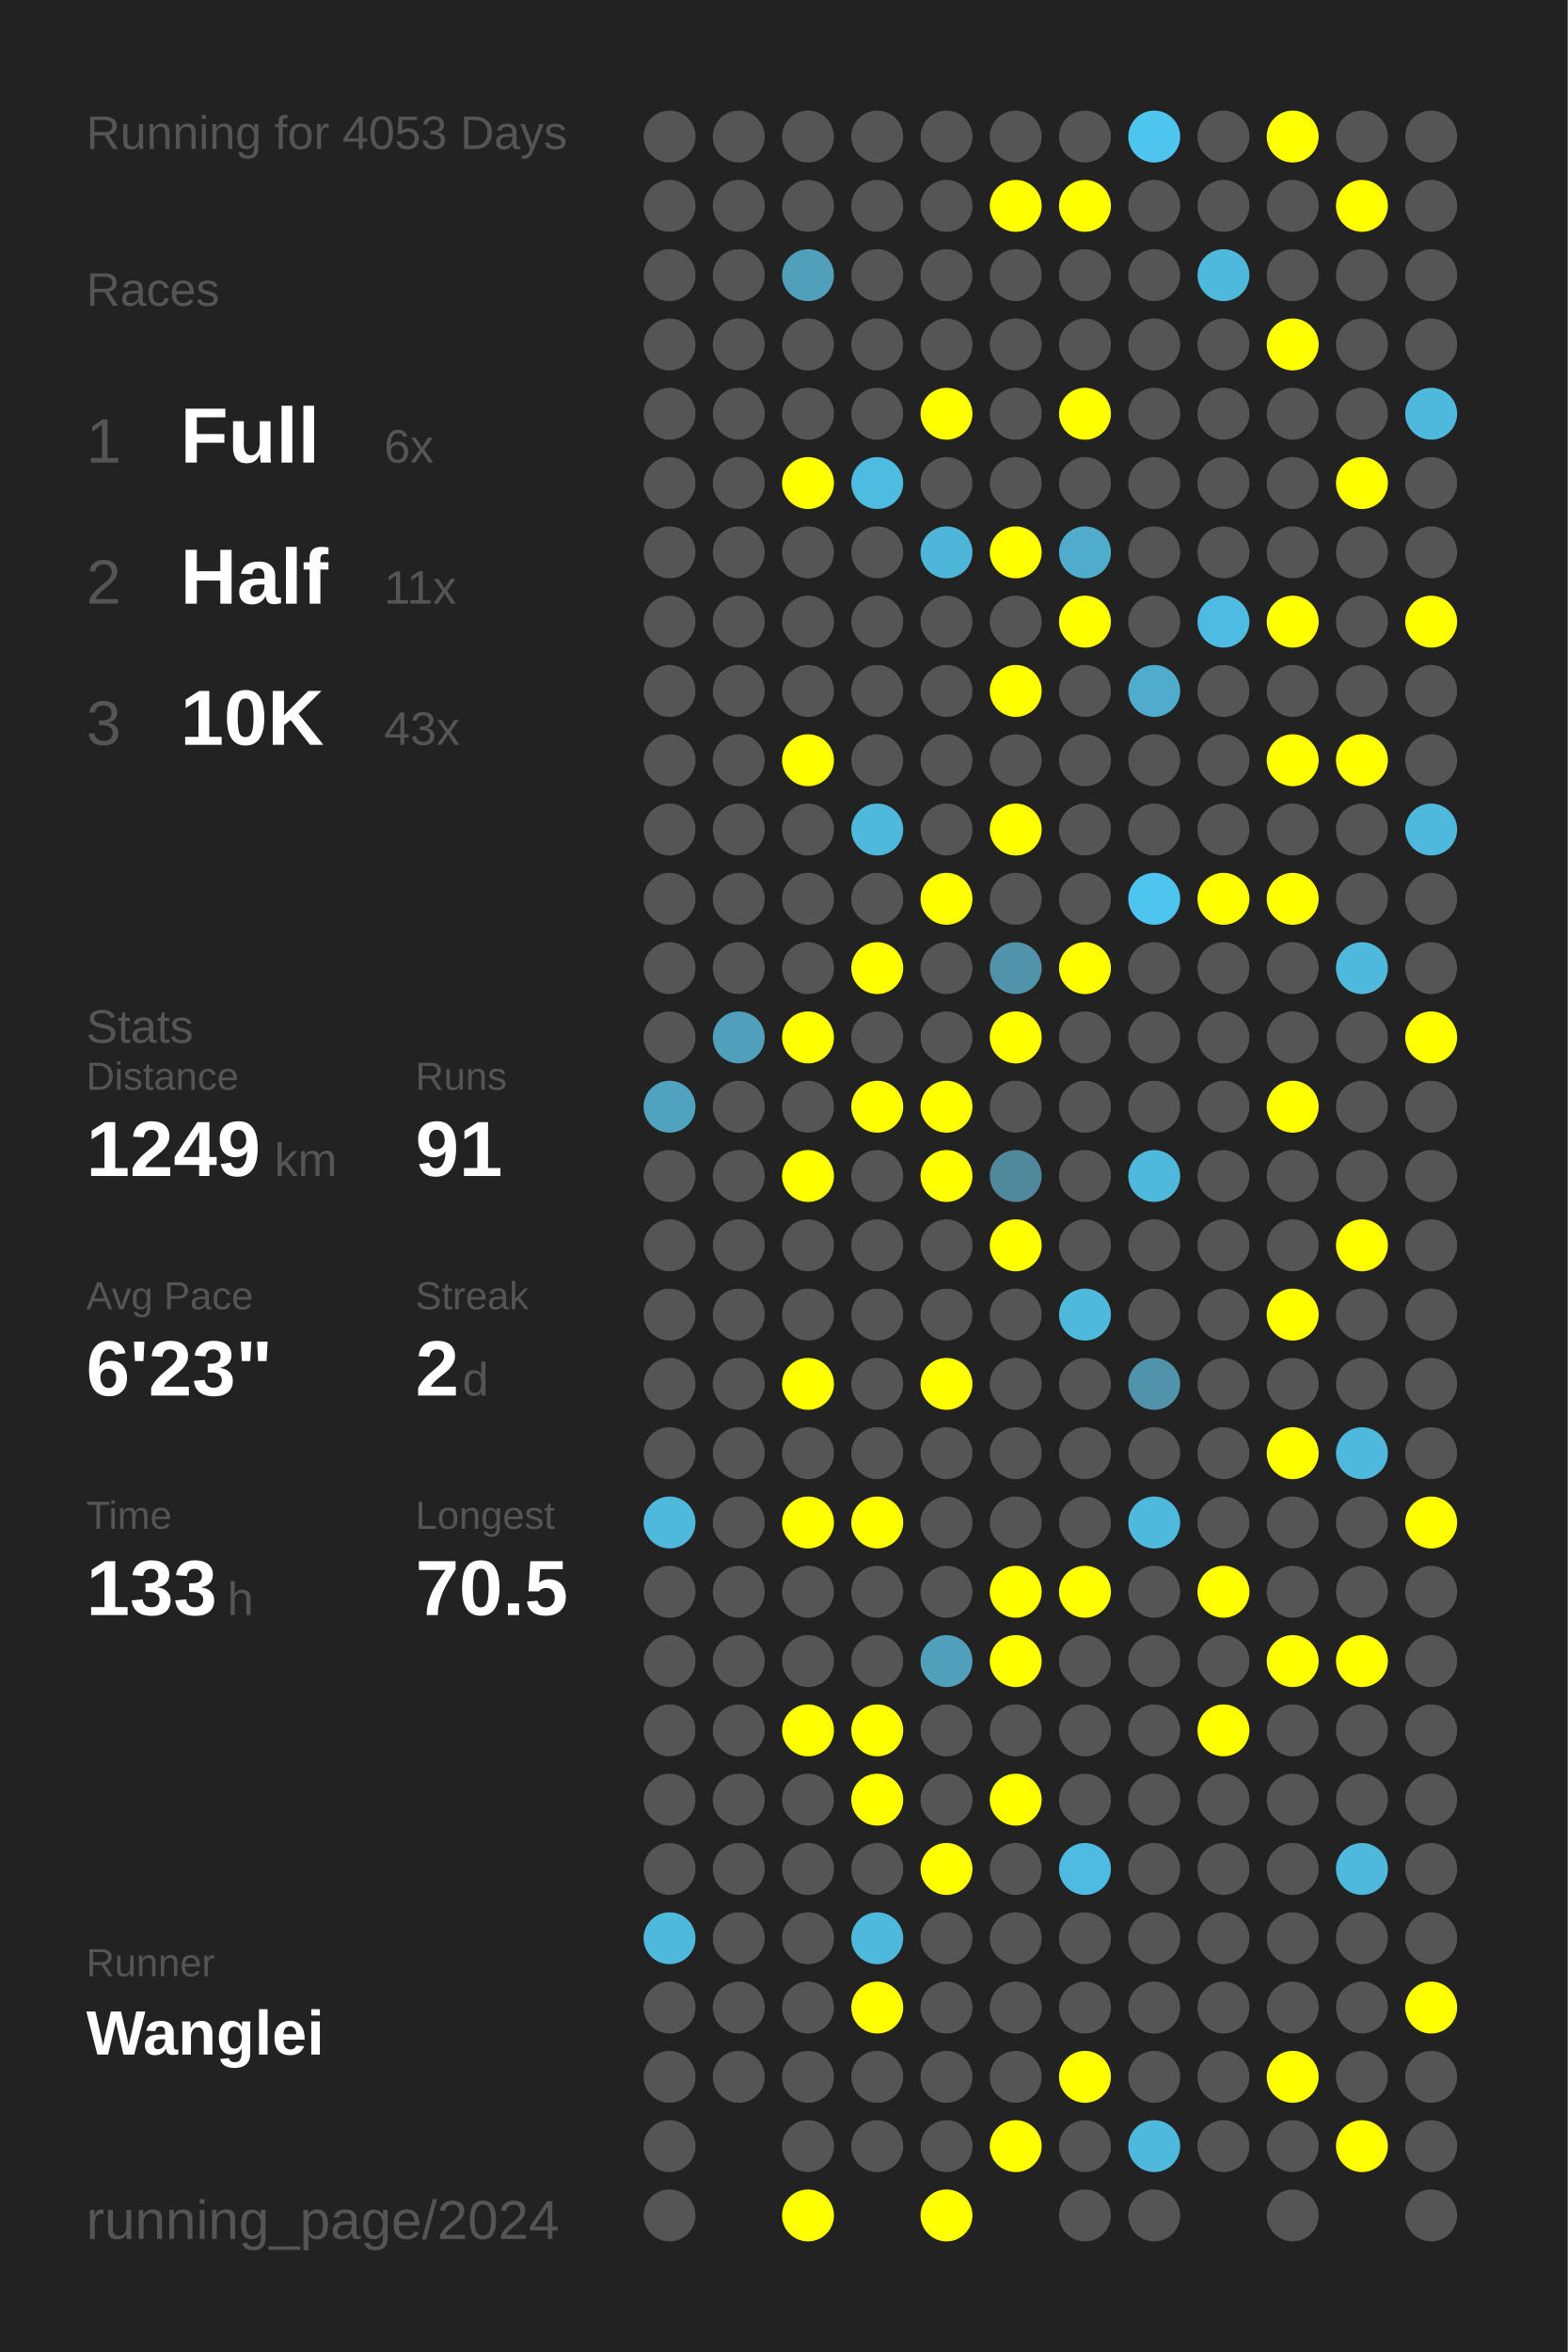
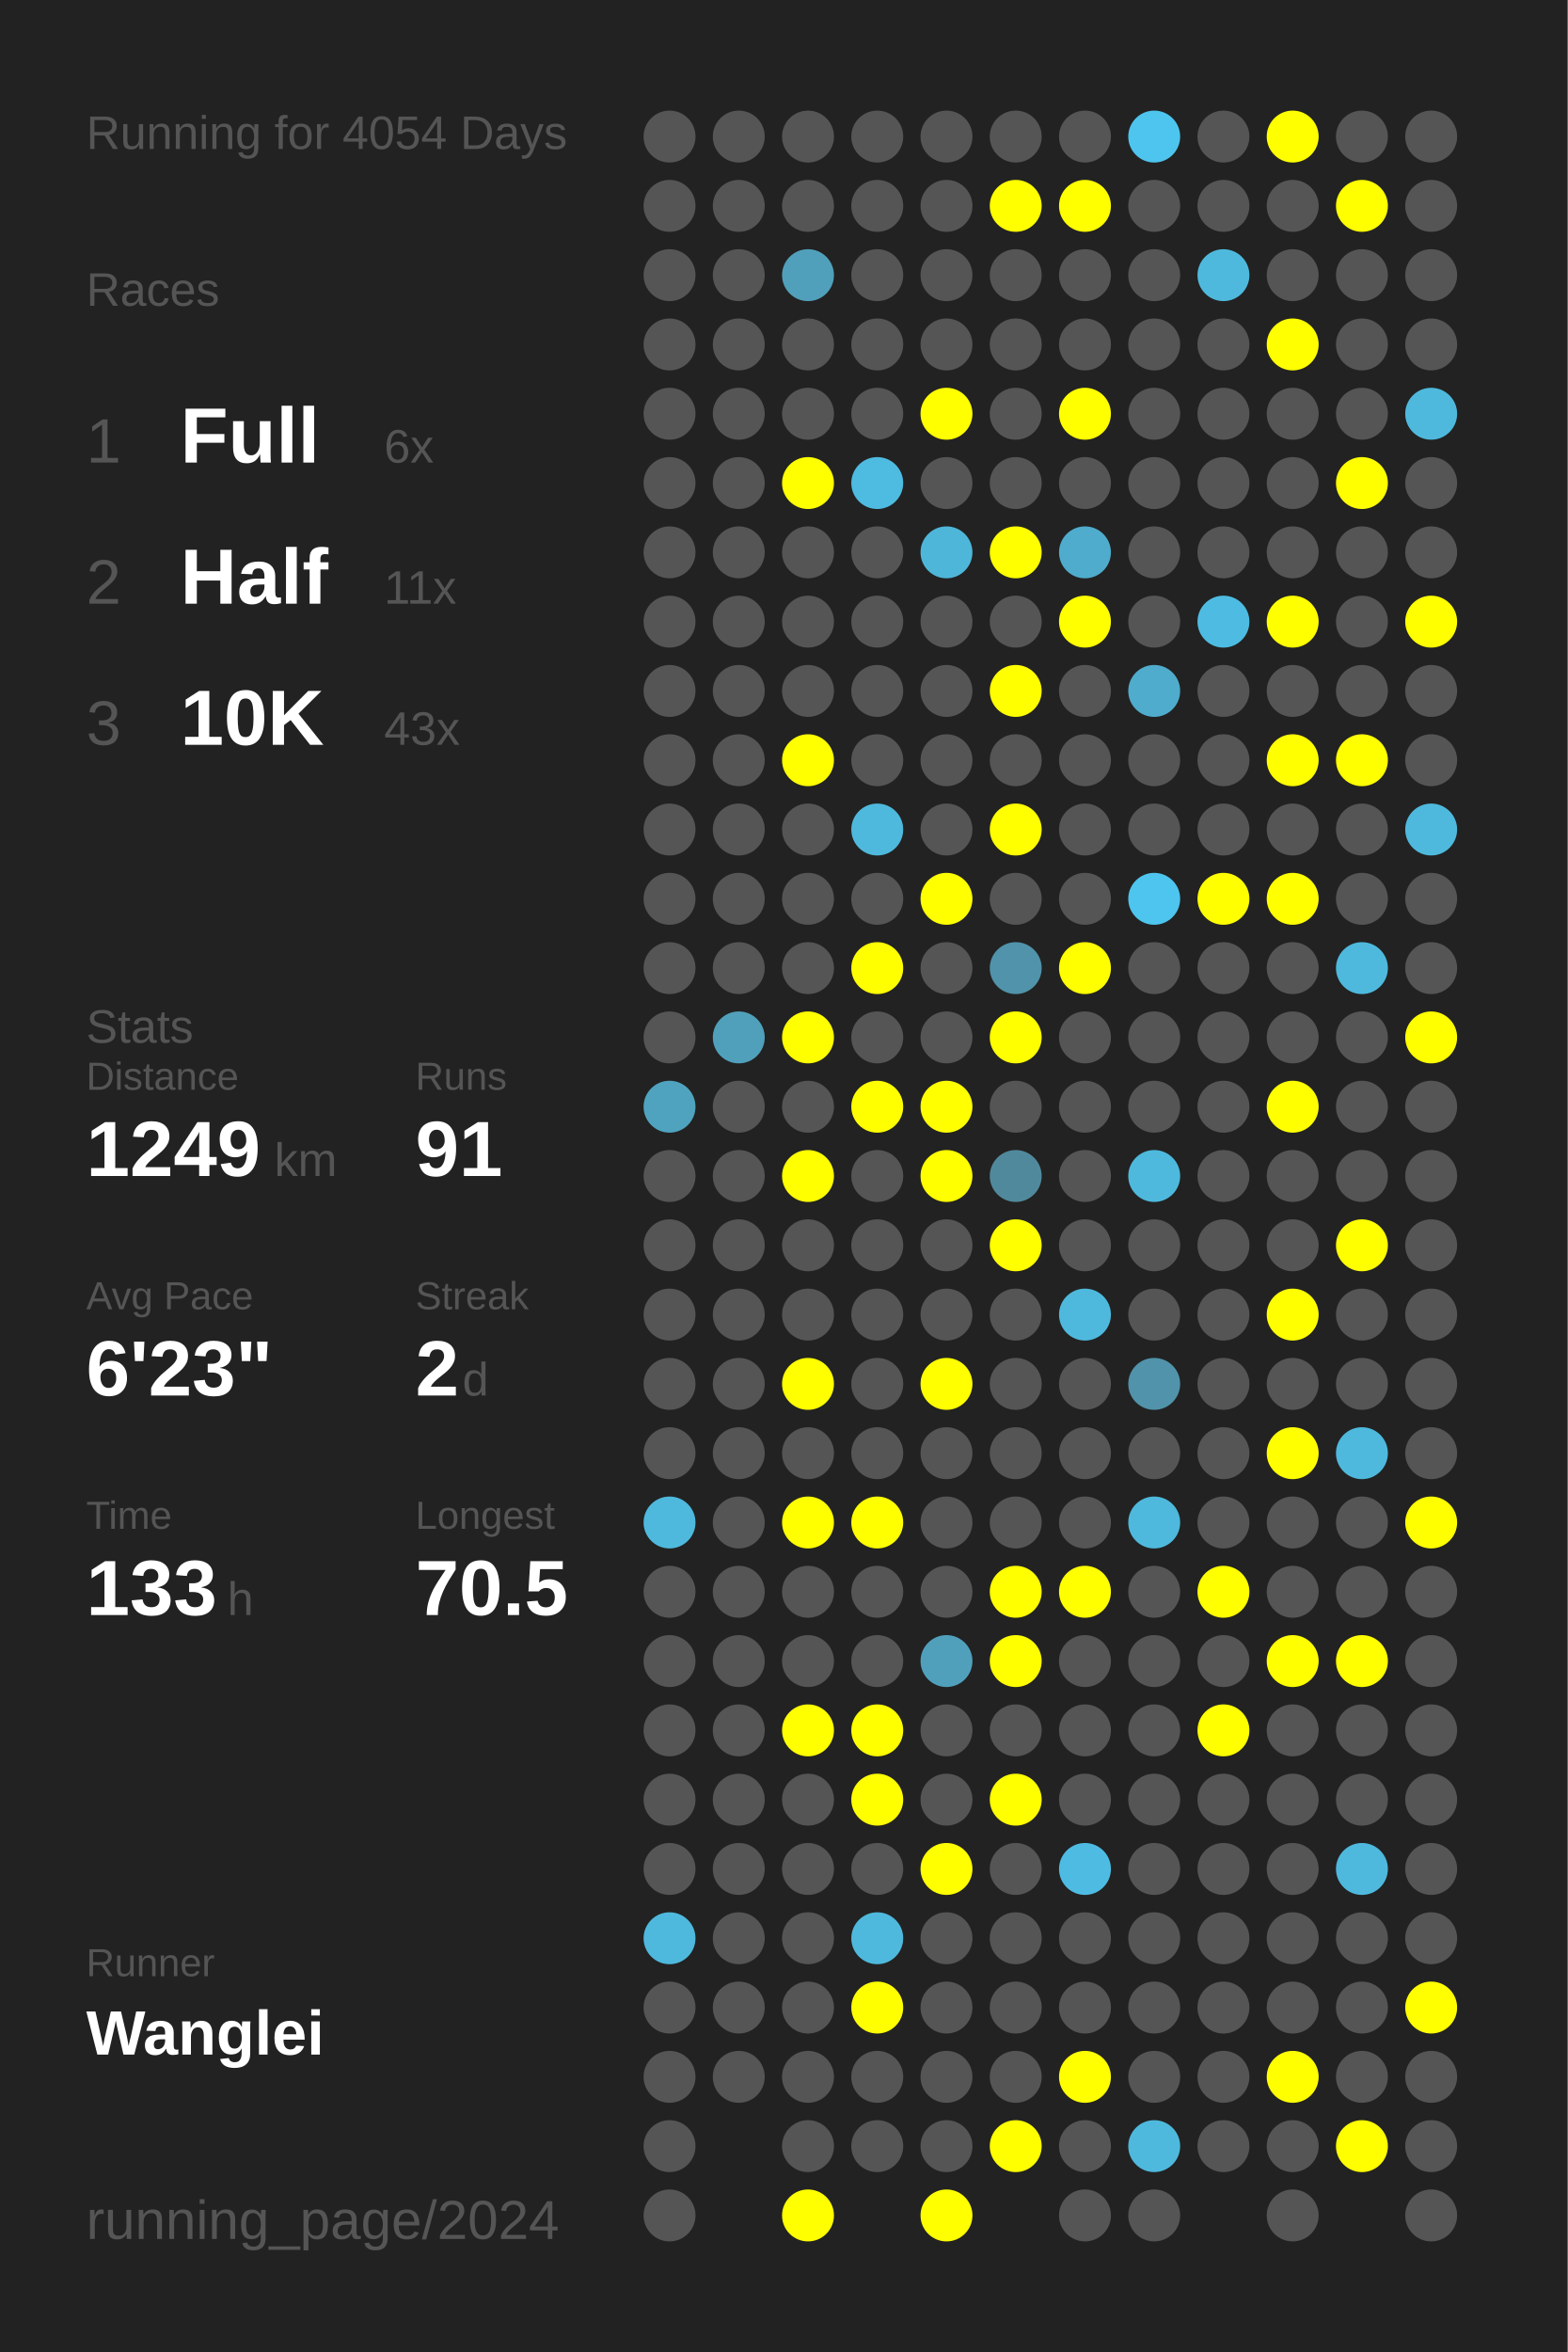
<svg xmlns="http://www.w3.org/2000/svg" baseProfile="full" height="300mm" version="1.1" viewBox="0,0,200,300" width="200mm">
  <defs />
  <rect fill="#222222" height="300" width="200" x="0" y="0" />
-   <text fill="#555555" style="font-size:6px; font-family:Arial;" x="11" y="19">Running for 4053 Days</text>
+   <text fill="#555555" style="font-size:6px; font-family:Arial;" x="11" y="19">Running for 4054 Days</text>
  <text fill="#555555" style="font-size:6px; font-family:Arial;" x="11" y="39">Races</text>
  <text fill="#555555" style="font-size:8px; font-family:Arial;" x="11" y="59">1</text>
  <text fill="#FFFFFF" style="font-size:10px; font-family:Arial; font-weight:bold;" x="23" y="59">Full</text>
  <text fill="#555555" style="font-size:6px; font-family:Arial;" x="49" y="59">6x</text>
  <text fill="#555555" style="font-size:8px; font-family:Arial;" x="11" y="77">2</text>
  <text fill="#FFFFFF" style="font-size:10px; font-family:Arial; font-weight:bold;" x="23" y="77">Half</text>
  <text fill="#555555" style="font-size:6px; font-family:Arial;" x="49" y="77">11x</text>
  <text fill="#555555" style="font-size:8px; font-family:Arial;" x="11" y="95">3</text>
  <text fill="#FFFFFF" style="font-size:10px; font-family:Arial; font-weight:bold;" x="23" y="95">10K</text>
  <text fill="#555555" style="font-size:6px; font-family:Arial;" x="49" y="95">43x</text>
  <text fill="#555555" style="font-size:6px; font-family:Arial;" x="11" y="133">Stats</text>
  <text fill="#555555" style="font-size:5px; font-family:Arial;" x="11" y="139">Distance</text>
  <text fill="#FFFFFF" style="font-size:10px; font-family:Arial; font-weight:bold;" x="11" y="150">1249</text>
  <text fill="#555555" style="font-size:6px; font-family:Arial;" x="35" y="150">km</text>
  <text fill="#555555" style="font-size:5px; font-family:Arial;" x="53" y="139">Runs</text>
  <text fill="#FFFFFF" style="font-size:10px; font-family:Arial; font-weight:bold;" x="53" y="150">91</text>
  <text fill="#555555" style="font-size:5px; font-family:Arial;" x="11" y="167">Avg Pace</text>
  <text fill="#FFFFFF" style="font-size:10px; font-family:Arial; font-weight:bold;" x="11" y="178">6'23"</text>
  <text fill="#555555" style="font-size:5px; font-family:Arial;" x="53" y="167">Streak</text>
  <text fill="#FFFFFF" style="font-size:10px; font-family:Arial; font-weight:bold;" x="53" y="178">2</text>
  <text fill="#555555" style="font-size:6px; font-family:Arial;" x="59" y="178">d</text>
  <text fill="#555555" style="font-size:5px; font-family:Arial;" x="11" y="195">Time</text>
  <text fill="#FFFFFF" style="font-size:10px; font-family:Arial; font-weight:bold;" x="11" y="206">133</text>
  <text fill="#555555" style="font-size:6px; font-family:Arial;" x="29" y="206">h</text>
  <text fill="#555555" style="font-size:5px; font-family:Arial;" x="53" y="195">Longest</text>
  <text fill="#FFFFFF" style="font-size:10px; font-family:Arial; font-weight:bold;" x="53" y="206">70.5</text>
  <text fill="#555555" style="font-size:5px; font-family:Arial;" x="11" y="252.065">Runner</text>
  <text fill="#FFFFFF" style="font-size:8px; font-family:Arial; font-weight:bold;" x="11" y="262.065">Wanglei</text>
  <text fill="#555555" style="font-size:7px; font-family:Arial;" x="11" y="285.581">running_page/2024</text>
  <circle cx="85.417" cy="17.419" fill="#555555" r="3.312" />
  <circle cx="85.417" cy="26.258" fill="#555555" r="3.312" />
  <circle cx="85.417" cy="35.097" fill="#555555" r="3.312" />
  <circle cx="85.417" cy="43.935" fill="#555555" r="3.312" />
  <circle cx="85.417" cy="52.774" fill="#555555" r="3.312" />
  <circle cx="85.417" cy="61.613" fill="#555555" r="3.312" />
  <circle cx="85.417" cy="70.452" fill="#555555" r="3.312" />
  <circle cx="85.417" cy="79.29" fill="#555555" r="3.312" />
  <circle cx="85.417" cy="88.129" fill="#555555" r="3.312" />
  <circle cx="85.417" cy="96.968" fill="#555555" r="3.312" />
  <circle cx="85.417" cy="105.806" fill="#555555" r="3.312" />
  <circle cx="85.417" cy="114.645" fill="#555555" r="3.312" />
  <circle cx="85.417" cy="123.484" fill="#555555" r="3.312" />
  <circle cx="85.417" cy="132.323" fill="#555555" r="3.312" />
  <circle cx="85.417" cy="141.161" fill="#4fa3bf" r="3.312" />
  <circle cx="85.417" cy="150" fill="#555555" r="3.312" />
  <circle cx="85.417" cy="158.839" fill="#555555" r="3.312" />
  <circle cx="85.417" cy="167.677" fill="#555555" r="3.312" />
  <circle cx="85.417" cy="176.516" fill="#555555" r="3.312" />
  <circle cx="85.417" cy="185.355" fill="#555555" r="3.312" />
  <circle cx="85.417" cy="194.194" fill="#4eb9dd" r="3.312" />
  <circle cx="85.417" cy="203.032" fill="#555555" r="3.312" />
  <circle cx="85.417" cy="211.871" fill="#555555" r="3.312" />
  <circle cx="85.417" cy="220.71" fill="#555555" r="3.312" />
  <circle cx="85.417" cy="229.548" fill="#555555" r="3.312" />
  <circle cx="85.417" cy="238.387" fill="#555555" r="3.312" />
  <circle cx="85.417" cy="247.226" fill="#4eb9dd" r="3.312" />
  <circle cx="85.417" cy="256.065" fill="#555555" r="3.312" />
  <circle cx="85.417" cy="264.903" fill="#555555" r="3.312" />
  <circle cx="85.417" cy="273.742" fill="#555555" r="3.312" />
  <circle cx="85.417" cy="282.581" fill="#555555" r="3.312" />
  <circle cx="94.25" cy="17.419" fill="#555555" r="3.312" />
  <circle cx="94.25" cy="26.258" fill="#555555" r="3.312" />
  <circle cx="94.25" cy="35.097" fill="#555555" r="3.312" />
  <circle cx="94.25" cy="43.935" fill="#555555" r="3.312" />
  <circle cx="94.25" cy="52.774" fill="#555555" r="3.312" />
  <circle cx="94.25" cy="61.613" fill="#555555" r="3.312" />
  <circle cx="94.25" cy="70.452" fill="#555555" r="3.312" />
  <circle cx="94.25" cy="79.29" fill="#555555" r="3.312" />
  <circle cx="94.25" cy="88.129" fill="#555555" r="3.312" />
  <circle cx="94.25" cy="96.968" fill="#555555" r="3.312" />
  <circle cx="94.25" cy="105.806" fill="#555555" r="3.312" />
  <circle cx="94.25" cy="114.645" fill="#555555" r="3.312" />
  <circle cx="94.25" cy="123.484" fill="#555555" r="3.312" />
  <circle cx="94.25" cy="132.323" fill="#50a0bb" r="3.312" />
  <circle cx="94.25" cy="141.161" fill="#555555" r="3.312" />
  <circle cx="94.25" cy="150" fill="#555555" r="3.312" />
  <circle cx="94.25" cy="158.839" fill="#555555" r="3.312" />
  <circle cx="94.25" cy="167.677" fill="#555555" r="3.312" />
  <circle cx="94.25" cy="176.516" fill="#555555" r="3.312" />
  <circle cx="94.25" cy="185.355" fill="#555555" r="3.312" />
  <circle cx="94.25" cy="194.194" fill="#555555" r="3.312" />
  <circle cx="94.25" cy="203.032" fill="#555555" r="3.312" />
  <circle cx="94.25" cy="211.871" fill="#555555" r="3.312" />
  <circle cx="94.25" cy="220.71" fill="#555555" r="3.312" />
  <circle cx="94.25" cy="229.548" fill="#555555" r="3.312" />
  <circle cx="94.25" cy="238.387" fill="#555555" r="3.312" />
  <circle cx="94.25" cy="247.226" fill="#555555" r="3.312" />
  <circle cx="94.25" cy="256.065" fill="#555555" r="3.312" />
  <circle cx="94.25" cy="264.903" fill="#555555" r="3.312" />
  <circle cx="103.083" cy="17.419" fill="#555555" r="3.312" />
  <circle cx="103.083" cy="26.258" fill="#555555" r="3.312" />
  <circle cx="103.083" cy="35.097" fill="#50a0bb" r="3.312" />
  <circle cx="103.083" cy="43.935" fill="#555555" r="3.312" />
  <circle cx="103.083" cy="52.774" fill="#555555" r="3.312" />
  <circle cx="103.083" cy="61.613" fill="#FFFF00" r="3.312" />
  <circle cx="103.083" cy="70.452" fill="#555555" r="3.312" />
  <circle cx="103.083" cy="79.29" fill="#555555" r="3.312" />
  <circle cx="103.083" cy="88.129" fill="#555555" r="3.312" />
  <circle cx="103.083" cy="96.968" fill="#FFFF00" r="3.312" />
  <circle cx="103.083" cy="105.806" fill="#555555" r="3.312" />
  <circle cx="103.083" cy="114.645" fill="#555555" r="3.312" />
  <circle cx="103.083" cy="123.484" fill="#555555" r="3.312" />
  <circle cx="103.083" cy="132.323" fill="#FFFF00" r="3.312" />
  <circle cx="103.083" cy="141.161" fill="#555555" r="3.312" />
  <circle cx="103.083" cy="150" fill="#FFFF00" r="3.312" />
  <circle cx="103.083" cy="158.839" fill="#555555" r="3.312" />
  <circle cx="103.083" cy="167.677" fill="#555555" r="3.312" />
  <circle cx="103.083" cy="176.516" fill="#FFFF00" r="3.312" />
  <circle cx="103.083" cy="185.355" fill="#555555" r="3.312" />
  <circle cx="103.083" cy="194.194" fill="#FFFF00" r="3.312" />
  <circle cx="103.083" cy="203.032" fill="#555555" r="3.312" />
  <circle cx="103.083" cy="211.871" fill="#555555" r="3.312" />
  <circle cx="103.083" cy="220.71" fill="#FFFF00" r="3.312" />
  <circle cx="103.083" cy="229.548" fill="#555555" r="3.312" />
  <circle cx="103.083" cy="238.387" fill="#555555" r="3.312" />
  <circle cx="103.083" cy="247.226" fill="#555555" r="3.312" />
  <circle cx="103.083" cy="256.065" fill="#555555" r="3.312" />
  <circle cx="103.083" cy="264.903" fill="#555555" r="3.312" />
  <circle cx="103.083" cy="273.742" fill="#555555" r="3.312" />
  <circle cx="103.083" cy="282.581" fill="#FFFF00" r="3.312" />
  <circle cx="111.917" cy="17.419" fill="#555555" r="3.312" />
  <circle cx="111.917" cy="26.258" fill="#555555" r="3.312" />
  <circle cx="111.917" cy="35.097" fill="#555555" r="3.312" />
  <circle cx="111.917" cy="43.935" fill="#555555" r="3.312" />
  <circle cx="111.917" cy="52.774" fill="#555555" r="3.312" />
  <circle cx="111.917" cy="61.613" fill="#4ebbe0" r="3.312" />
  <circle cx="111.917" cy="70.452" fill="#555555" r="3.312" />
  <circle cx="111.917" cy="79.29" fill="#555555" r="3.312" />
  <circle cx="111.917" cy="88.129" fill="#555555" r="3.312" />
  <circle cx="111.917" cy="96.968" fill="#555555" r="3.312" />
  <circle cx="111.917" cy="105.806" fill="#4eb9dd" r="3.312" />
  <circle cx="111.917" cy="114.645" fill="#555555" r="3.312" />
  <circle cx="111.917" cy="123.484" fill="#FFFF00" r="3.312" />
  <circle cx="111.917" cy="132.323" fill="#555555" r="3.312" />
  <circle cx="111.917" cy="141.161" fill="#FFFF00" r="3.312" />
  <circle cx="111.917" cy="150" fill="#555555" r="3.312" />
  <circle cx="111.917" cy="158.839" fill="#555555" r="3.312" />
  <circle cx="111.917" cy="167.677" fill="#555555" r="3.312" />
  <circle cx="111.917" cy="176.516" fill="#555555" r="3.312" />
  <circle cx="111.917" cy="185.355" fill="#555555" r="3.312" />
  <circle cx="111.917" cy="194.194" fill="#FFFF00" r="3.312" />
  <circle cx="111.917" cy="203.032" fill="#555555" r="3.312" />
  <circle cx="111.917" cy="211.871" fill="#555555" r="3.312" />
  <circle cx="111.917" cy="220.71" fill="#FFFF00" r="3.312" />
  <circle cx="111.917" cy="229.548" fill="#FFFF00" r="3.312" />
  <circle cx="111.917" cy="238.387" fill="#555555" r="3.312" />
  <circle cx="111.917" cy="247.226" fill="#4eb9dd" r="3.312" />
  <circle cx="111.917" cy="256.065" fill="#FFFF00" r="3.312" />
  <circle cx="111.917" cy="264.903" fill="#555555" r="3.312" />
  <circle cx="111.917" cy="273.742" fill="#555555" r="3.312" />
  <circle cx="120.75" cy="17.419" fill="#555555" r="3.312" />
  <circle cx="120.75" cy="26.258" fill="#555555" r="3.312" />
  <circle cx="120.75" cy="35.097" fill="#555555" r="3.312" />
  <circle cx="120.75" cy="43.935" fill="#555555" r="3.312" />
  <circle cx="120.75" cy="52.774" fill="#FFFF00" r="3.312" />
  <circle cx="120.75" cy="61.613" fill="#555555" r="3.312" />
  <circle cx="120.75" cy="70.452" fill="#4eb6d9" r="3.312" />
  <circle cx="120.75" cy="79.29" fill="#555555" r="3.312" />
  <circle cx="120.75" cy="88.129" fill="#555555" r="3.312" />
  <circle cx="120.75" cy="96.968" fill="#555555" r="3.312" />
  <circle cx="120.75" cy="105.806" fill="#555555" r="3.312" />
  <circle cx="120.75" cy="114.645" fill="#FFFF00" r="3.312" />
  <circle cx="120.75" cy="123.484" fill="#555555" r="3.312" />
  <circle cx="120.75" cy="132.323" fill="#555555" r="3.312" />
  <circle cx="120.75" cy="141.161" fill="#FFFF00" r="3.312" />
  <circle cx="120.75" cy="150" fill="#FFFF00" r="3.312" />
  <circle cx="120.75" cy="158.839" fill="#555555" r="3.312" />
  <circle cx="120.75" cy="167.677" fill="#555555" r="3.312" />
  <circle cx="120.75" cy="176.516" fill="#FFFF00" r="3.312" />
  <circle cx="120.75" cy="185.355" fill="#555555" r="3.312" />
  <circle cx="120.75" cy="194.194" fill="#555555" r="3.312" />
  <circle cx="120.75" cy="203.032" fill="#555555" r="3.312" />
  <circle cx="120.75" cy="211.871" fill="#50a0bb" r="3.312" />
  <circle cx="120.75" cy="220.71" fill="#555555" r="3.312" />
  <circle cx="120.75" cy="229.548" fill="#555555" r="3.312" />
  <circle cx="120.75" cy="238.387" fill="#FFFF00" r="3.312" />
  <circle cx="120.75" cy="247.226" fill="#555555" r="3.312" />
  <circle cx="120.75" cy="256.065" fill="#555555" r="3.312" />
  <circle cx="120.75" cy="264.903" fill="#555555" r="3.312" />
  <circle cx="120.75" cy="273.742" fill="#555555" r="3.312" />
  <circle cx="120.75" cy="282.581" fill="#FFFF00" r="3.312" />
  <circle cx="129.583" cy="17.419" fill="#555555" r="3.312" />
  <circle cx="129.583" cy="26.258" fill="#FFFF00" r="3.312" />
  <circle cx="129.583" cy="35.097" fill="#555555" r="3.312" />
  <circle cx="129.583" cy="43.935" fill="#555555" r="3.312" />
  <circle cx="129.583" cy="52.774" fill="#555555" r="3.312" />
  <circle cx="129.583" cy="61.613" fill="#555555" r="3.312" />
  <circle cx="129.583" cy="70.452" fill="#FFFF00" r="3.312" />
  <circle cx="129.583" cy="79.29" fill="#555555" r="3.312" />
  <circle cx="129.583" cy="88.129" fill="#FFFF00" r="3.312" />
  <circle cx="129.583" cy="96.968" fill="#555555" r="3.312" />
  <circle cx="129.583" cy="105.806" fill="#FFFF00" r="3.312" />
  <circle cx="129.583" cy="114.645" fill="#555555" r="3.312" />
  <circle cx="129.583" cy="123.484" fill="#5093aa" r="3.312" />
  <circle cx="129.583" cy="132.323" fill="#FFFF00" r="3.312" />
  <circle cx="129.583" cy="141.161" fill="#555555" r="3.312" />
  <circle cx="129.583" cy="150" fill="#51899c" r="3.312" />
  <circle cx="129.583" cy="158.839" fill="#FFFF00" r="3.312" />
  <circle cx="129.583" cy="167.677" fill="#555555" r="3.312" />
  <circle cx="129.583" cy="176.516" fill="#555555" r="3.312" />
  <circle cx="129.583" cy="185.355" fill="#555555" r="3.312" />
  <circle cx="129.583" cy="194.194" fill="#555555" r="3.312" />
  <circle cx="129.583" cy="203.032" fill="#FFFF00" r="3.312" />
  <circle cx="129.583" cy="211.871" fill="#FFFF00" r="3.312" />
  <circle cx="129.583" cy="220.71" fill="#555555" r="3.312" />
  <circle cx="129.583" cy="229.548" fill="#FFFF00" r="3.312" />
  <circle cx="129.583" cy="238.387" fill="#555555" r="3.312" />
  <circle cx="129.583" cy="247.226" fill="#555555" r="3.312" />
  <circle cx="129.583" cy="256.065" fill="#555555" r="3.312" />
  <circle cx="129.583" cy="264.903" fill="#555555" r="3.312" />
  <circle cx="129.583" cy="273.742" fill="#FFFF00" r="3.312" />
  <circle cx="138.417" cy="17.419" fill="#555555" r="3.312" />
  <circle cx="138.417" cy="26.258" fill="#FFFF00" r="3.312" />
  <circle cx="138.417" cy="35.097" fill="#555555" r="3.312" />
  <circle cx="138.417" cy="43.935" fill="#555555" r="3.312" />
  <circle cx="138.417" cy="52.774" fill="#FFFF00" r="3.312" />
  <circle cx="138.417" cy="61.613" fill="#555555" r="3.312" />
  <circle cx="138.417" cy="70.452" fill="#4faccc" r="3.312" />
  <circle cx="138.417" cy="79.29" fill="#FFFF00" r="3.312" />
  <circle cx="138.417" cy="88.129" fill="#555555" r="3.312" />
  <circle cx="138.417" cy="96.968" fill="#555555" r="3.312" />
  <circle cx="138.417" cy="105.806" fill="#555555" r="3.312" />
  <circle cx="138.417" cy="114.645" fill="#555555" r="3.312" />
  <circle cx="138.417" cy="123.484" fill="#FFFF00" r="3.312" />
  <circle cx="138.417" cy="132.323" fill="#555555" r="3.312" />
  <circle cx="138.417" cy="141.161" fill="#555555" r="3.312" />
  <circle cx="138.417" cy="150" fill="#555555" r="3.312" />
  <circle cx="138.417" cy="158.839" fill="#555555" r="3.312" />
  <circle cx="138.417" cy="167.677" fill="#4eb9dd" r="3.312" />
  <circle cx="138.417" cy="176.516" fill="#555555" r="3.312" />
  <circle cx="138.417" cy="185.355" fill="#555555" r="3.312" />
  <circle cx="138.417" cy="194.194" fill="#555555" r="3.312" />
  <circle cx="138.417" cy="203.032" fill="#FFFF00" r="3.312" />
  <circle cx="138.417" cy="211.871" fill="#555555" r="3.312" />
  <circle cx="138.417" cy="220.71" fill="#555555" r="3.312" />
  <circle cx="138.417" cy="229.548" fill="#555555" r="3.312" />
  <circle cx="138.417" cy="238.387" fill="#4ebce2" r="3.312" />
  <circle cx="138.417" cy="247.226" fill="#555555" r="3.312" />
  <circle cx="138.417" cy="256.065" fill="#555555" r="3.312" />
  <circle cx="138.417" cy="264.903" fill="#FFFF00" r="3.312" />
  <circle cx="138.417" cy="273.742" fill="#555555" r="3.312" />
  <circle cx="138.417" cy="282.581" fill="#555555" r="3.312" />
  <circle cx="147.25" cy="17.419" fill="#4dc5ee" r="3.312" />
  <circle cx="147.25" cy="26.258" fill="#555555" r="3.312" />
  <circle cx="147.25" cy="35.097" fill="#555555" r="3.312" />
  <circle cx="147.25" cy="43.935" fill="#555555" r="3.312" />
  <circle cx="147.25" cy="52.774" fill="#555555" r="3.312" />
  <circle cx="147.25" cy="61.613" fill="#555555" r="3.312" />
  <circle cx="147.25" cy="70.452" fill="#555555" r="3.312" />
  <circle cx="147.25" cy="79.29" fill="#555555" r="3.312" />
  <circle cx="147.25" cy="88.129" fill="#4faccc" r="3.312" />
  <circle cx="147.25" cy="96.968" fill="#555555" r="3.312" />
  <circle cx="147.25" cy="105.806" fill="#555555" r="3.312" />
  <circle cx="147.25" cy="114.645" fill="#4dc5ee" r="3.312" />
  <circle cx="147.25" cy="123.484" fill="#555555" r="3.312" />
  <circle cx="147.25" cy="132.323" fill="#555555" r="3.312" />
  <circle cx="147.25" cy="141.161" fill="#555555" r="3.312" />
  <circle cx="147.25" cy="150" fill="#4eb9dd" r="3.312" />
  <circle cx="147.25" cy="158.839" fill="#555555" r="3.312" />
  <circle cx="147.25" cy="167.677" fill="#555555" r="3.312" />
  <circle cx="147.25" cy="176.516" fill="#5093aa" r="3.312" />
  <circle cx="147.25" cy="185.355" fill="#555555" r="3.312" />
  <circle cx="147.25" cy="194.194" fill="#4eb9dd" r="3.312" />
  <circle cx="147.25" cy="203.032" fill="#555555" r="3.312" />
  <circle cx="147.25" cy="211.871" fill="#555555" r="3.312" />
  <circle cx="147.25" cy="220.71" fill="#555555" r="3.312" />
  <circle cx="147.25" cy="229.548" fill="#555555" r="3.312" />
  <circle cx="147.25" cy="238.387" fill="#555555" r="3.312" />
  <circle cx="147.25" cy="247.226" fill="#555555" r="3.312" />
  <circle cx="147.25" cy="256.065" fill="#555555" r="3.312" />
  <circle cx="147.25" cy="264.903" fill="#555555" r="3.312" />
  <circle cx="147.25" cy="273.742" fill="#4eb9dd" r="3.312" />
  <circle cx="147.25" cy="282.581" fill="#555555" r="3.312" />
  <circle cx="156.083" cy="17.419" fill="#555555" r="3.312" />
  <circle cx="156.083" cy="26.258" fill="#555555" r="3.312" />
  <circle cx="156.083" cy="35.097" fill="#4eb9dd" r="3.312" />
  <circle cx="156.083" cy="43.935" fill="#555555" r="3.312" />
  <circle cx="156.083" cy="52.774" fill="#555555" r="3.312" />
  <circle cx="156.083" cy="61.613" fill="#555555" r="3.312" />
  <circle cx="156.083" cy="70.452" fill="#555555" r="3.312" />
  <circle cx="156.083" cy="79.29" fill="#4ebce2" r="3.312" />
  <circle cx="156.083" cy="88.129" fill="#555555" r="3.312" />
  <circle cx="156.083" cy="96.968" fill="#555555" r="3.312" />
  <circle cx="156.083" cy="105.806" fill="#555555" r="3.312" />
  <circle cx="156.083" cy="114.645" fill="#FFFF00" r="3.312" />
  <circle cx="156.083" cy="123.484" fill="#555555" r="3.312" />
  <circle cx="156.083" cy="132.323" fill="#555555" r="3.312" />
  <circle cx="156.083" cy="141.161" fill="#555555" r="3.312" />
  <circle cx="156.083" cy="150" fill="#555555" r="3.312" />
  <circle cx="156.083" cy="158.839" fill="#555555" r="3.312" />
  <circle cx="156.083" cy="167.677" fill="#555555" r="3.312" />
  <circle cx="156.083" cy="176.516" fill="#555555" r="3.312" />
  <circle cx="156.083" cy="185.355" fill="#555555" r="3.312" />
  <circle cx="156.083" cy="194.194" fill="#555555" r="3.312" />
  <circle cx="156.083" cy="203.032" fill="#FFFF00" r="3.312" />
  <circle cx="156.083" cy="211.871" fill="#555555" r="3.312" />
  <circle cx="156.083" cy="220.71" fill="#FFFF00" r="3.312" />
  <circle cx="156.083" cy="229.548" fill="#555555" r="3.312" />
  <circle cx="156.083" cy="238.387" fill="#555555" r="3.312" />
  <circle cx="156.083" cy="247.226" fill="#555555" r="3.312" />
  <circle cx="156.083" cy="256.065" fill="#555555" r="3.312" />
  <circle cx="156.083" cy="264.903" fill="#555555" r="3.312" />
  <circle cx="156.083" cy="273.742" fill="#555555" r="3.312" />
  <circle cx="164.917" cy="17.419" fill="#FFFF00" r="3.312" />
  <circle cx="164.917" cy="26.258" fill="#555555" r="3.312" />
  <circle cx="164.917" cy="35.097" fill="#555555" r="3.312" />
  <circle cx="164.917" cy="43.935" fill="#FFFF00" r="3.312" />
  <circle cx="164.917" cy="52.774" fill="#555555" r="3.312" />
  <circle cx="164.917" cy="61.613" fill="#555555" r="3.312" />
  <circle cx="164.917" cy="70.452" fill="#555555" r="3.312" />
  <circle cx="164.917" cy="79.29" fill="#FFFF00" r="3.312" />
  <circle cx="164.917" cy="88.129" fill="#555555" r="3.312" />
  <circle cx="164.917" cy="96.968" fill="#FFFF00" r="3.312" />
  <circle cx="164.917" cy="105.806" fill="#555555" r="3.312" />
  <circle cx="164.917" cy="114.645" fill="#FFFF00" r="3.312" />
  <circle cx="164.917" cy="123.484" fill="#555555" r="3.312" />
  <circle cx="164.917" cy="132.323" fill="#555555" r="3.312" />
  <circle cx="164.917" cy="141.161" fill="#FFFF00" r="3.312" />
  <circle cx="164.917" cy="150" fill="#555555" r="3.312" />
  <circle cx="164.917" cy="158.839" fill="#555555" r="3.312" />
  <circle cx="164.917" cy="167.677" fill="#FFFF00" r="3.312" />
  <circle cx="164.917" cy="176.516" fill="#555555" r="3.312" />
  <circle cx="164.917" cy="185.355" fill="#FFFF00" r="3.312" />
  <circle cx="164.917" cy="194.194" fill="#555555" r="3.312" />
  <circle cx="164.917" cy="203.032" fill="#555555" r="3.312" />
  <circle cx="164.917" cy="211.871" fill="#FFFF00" r="3.312" />
  <circle cx="164.917" cy="220.71" fill="#555555" r="3.312" />
  <circle cx="164.917" cy="229.548" fill="#555555" r="3.312" />
  <circle cx="164.917" cy="238.387" fill="#555555" r="3.312" />
  <circle cx="164.917" cy="247.226" fill="#555555" r="3.312" />
  <circle cx="164.917" cy="256.065" fill="#555555" r="3.312" />
  <circle cx="164.917" cy="264.903" fill="#FFFF00" r="3.312" />
  <circle cx="164.917" cy="273.742" fill="#555555" r="3.312" />
  <circle cx="164.917" cy="282.581" fill="#555555" r="3.312" />
  <circle cx="173.75" cy="17.419" fill="#555555" r="3.312" />
  <circle cx="173.75" cy="26.258" fill="#FFFF00" r="3.312" />
  <circle cx="173.75" cy="35.097" fill="#555555" r="3.312" />
  <circle cx="173.75" cy="43.935" fill="#555555" r="3.312" />
  <circle cx="173.75" cy="52.774" fill="#555555" r="3.312" />
  <circle cx="173.75" cy="61.613" fill="#FFFF00" r="3.312" />
  <circle cx="173.75" cy="70.452" fill="#555555" r="3.312" />
  <circle cx="173.75" cy="79.29" fill="#555555" r="3.312" />
  <circle cx="173.75" cy="88.129" fill="#555555" r="3.312" />
  <circle cx="173.75" cy="96.968" fill="#FFFF00" r="3.312" />
  <circle cx="173.75" cy="105.806" fill="#555555" r="3.312" />
  <circle cx="173.75" cy="114.645" fill="#555555" r="3.312" />
  <circle cx="173.75" cy="123.484" fill="#4eb9dd" r="3.312" />
  <circle cx="173.75" cy="132.323" fill="#555555" r="3.312" />
  <circle cx="173.75" cy="141.161" fill="#555555" r="3.312" />
  <circle cx="173.75" cy="150" fill="#555555" r="3.312" />
  <circle cx="173.75" cy="158.839" fill="#FFFF00" r="3.312" />
  <circle cx="173.75" cy="167.677" fill="#555555" r="3.312" />
  <circle cx="173.75" cy="176.516" fill="#555555" r="3.312" />
  <circle cx="173.75" cy="185.355" fill="#4eb9dd" r="3.312" />
  <circle cx="173.75" cy="194.194" fill="#555555" r="3.312" />
  <circle cx="173.75" cy="203.032" fill="#555555" r="3.312" />
  <circle cx="173.75" cy="211.871" fill="#FFFF00" r="3.312" />
  <circle cx="173.75" cy="220.71" fill="#555555" r="3.312" />
  <circle cx="173.75" cy="229.548" fill="#555555" r="3.312" />
  <circle cx="173.75" cy="238.387" fill="#4eb9dd" r="3.312" />
  <circle cx="173.75" cy="247.226" fill="#555555" r="3.312" />
  <circle cx="173.75" cy="256.065" fill="#555555" r="3.312" />
  <circle cx="173.75" cy="264.903" fill="#555555" r="3.312" />
  <circle cx="173.75" cy="273.742" fill="#FFFF00" r="3.312" />
  <circle cx="182.583" cy="17.419" fill="#555555" r="3.312" />
  <circle cx="182.583" cy="26.258" fill="#555555" r="3.312" />
  <circle cx="182.583" cy="35.097" fill="#555555" r="3.312" />
  <circle cx="182.583" cy="43.935" fill="#555555" r="3.312" />
  <circle cx="182.583" cy="52.774" fill="#4eb9dd" r="3.312" />
  <circle cx="182.583" cy="61.613" fill="#555555" r="3.312" />
  <circle cx="182.583" cy="70.452" fill="#555555" r="3.312" />
  <circle cx="182.583" cy="79.29" fill="#FFFF00" r="3.312" />
  <circle cx="182.583" cy="88.129" fill="#555555" r="3.312" />
  <circle cx="182.583" cy="96.968" fill="#555555" r="3.312" />
  <circle cx="182.583" cy="105.806" fill="#4eb9dd" r="3.312" />
  <circle cx="182.583" cy="114.645" fill="#555555" r="3.312" />
  <circle cx="182.583" cy="123.484" fill="#555555" r="3.312" />
  <circle cx="182.583" cy="132.323" fill="#FFFF00" r="3.312" />
  <circle cx="182.583" cy="141.161" fill="#555555" r="3.312" />
  <circle cx="182.583" cy="150" fill="#555555" r="3.312" />
  <circle cx="182.583" cy="158.839" fill="#555555" r="3.312" />
  <circle cx="182.583" cy="167.677" fill="#555555" r="3.312" />
  <circle cx="182.583" cy="176.516" fill="#555555" r="3.312" />
  <circle cx="182.583" cy="185.355" fill="#555555" r="3.312" />
  <circle cx="182.583" cy="194.194" fill="#FFFF00" r="3.312" />
  <circle cx="182.583" cy="203.032" fill="#555555" r="3.312" />
  <circle cx="182.583" cy="211.871" fill="#555555" r="3.312" />
  <circle cx="182.583" cy="220.71" fill="#555555" r="3.312" />
  <circle cx="182.583" cy="229.548" fill="#555555" r="3.312" />
  <circle cx="182.583" cy="238.387" fill="#555555" r="3.312" />
  <circle cx="182.583" cy="247.226" fill="#555555" r="3.312" />
  <circle cx="182.583" cy="256.065" fill="#FFFF00" r="3.312" />
  <circle cx="182.583" cy="264.903" fill="#555555" r="3.312" />
  <circle cx="182.583" cy="273.742" fill="#555555" r="3.312" />
  <circle cx="182.583" cy="282.581" fill="#555555" r="3.312" />
</svg>
